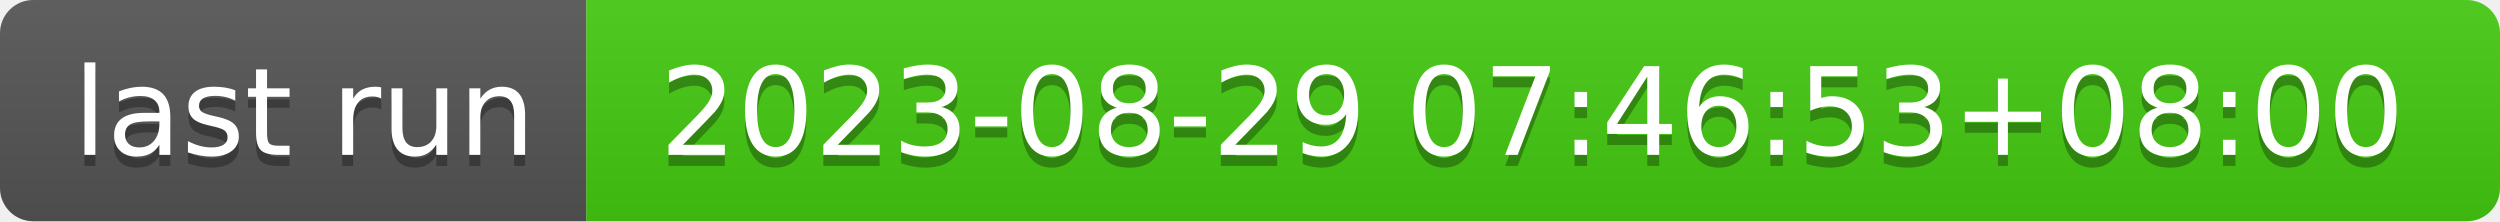
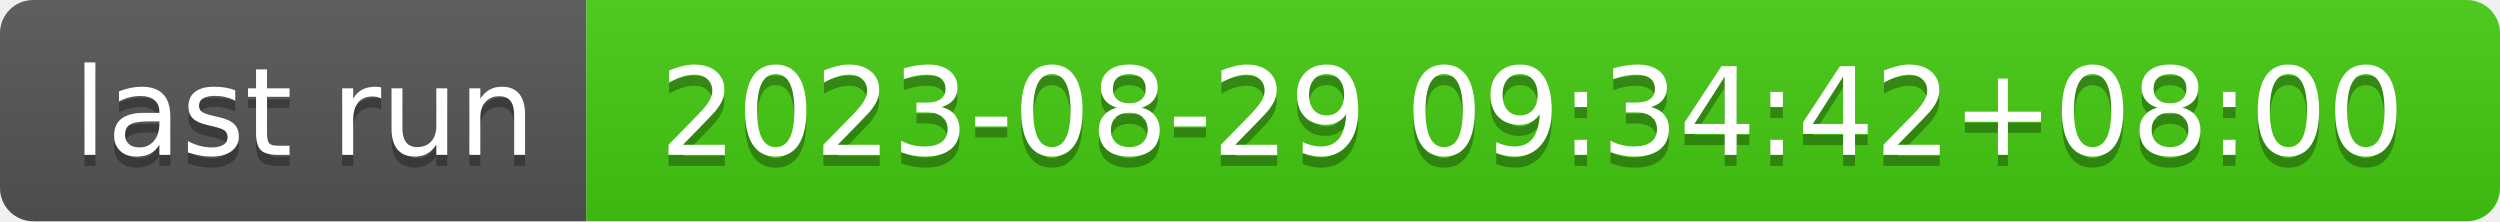
- <svg xmlns="http://www.w3.org/2000/svg" width="226" height="20" role="img" aria-label="last run: 2023-08-29 07:46:53+08:00">
+ <svg xmlns="http://www.w3.org/2000/svg" width="226" height="20" role="img" aria-label="last run: 2023-08-29 09:34:42+08:00">
  <linearGradient id="s" x2="0" y2="100%">
    <stop offset="0" stop-color="#bbb" stop-opacity=".1" />
    <stop offset="1" stop-opacity=".1" />
  </linearGradient>
  <clipPath id="r">
    <rect width="226" height="20" rx="3" fill="#fff" />
  </clipPath>
  <g clip-path="url(#r)">
    <rect width="53" height="20" fill="#555" />
    <rect x="53" width="173" height="20" fill="#4c1" />
    <rect width="226" height="20" fill="url(#s)" />
  </g>
  <g fill="#fff" text-anchor="middle" font-family="Verdana,Geneva,DejaVu Sans,sans-serif" text-rendering="geometricPrecision" font-size="110">
    <text aria-hidden="true" x="275" y="150" fill="#010101" fill-opacity=".3" transform="scale(.1)" textLength="430">last run</text>
    <text x="275" y="140" transform="scale(.1)" fill="#fff" textLength="430">last run</text>
-     <text aria-hidden="true" x="1385" y="150" fill="#010101" fill-opacity=".3" transform="scale(.1)" textLength="1630">2023-08-29 07:46:53+08:00</text>
-     <text x="1385" y="140" transform="scale(.1)" fill="#fff" textLength="1630">2023-08-29 07:46:53+08:00</text>
+     <text aria-hidden="true" x="1385" y="150" fill="#010101" fill-opacity=".3" transform="scale(.1)" textLength="1630">2023-08-29 09:34:42+08:00</text>
+     <text x="1385" y="140" transform="scale(.1)" fill="#fff" textLength="1630">2023-08-29 09:34:42+08:00</text>
  </g>
</svg>
